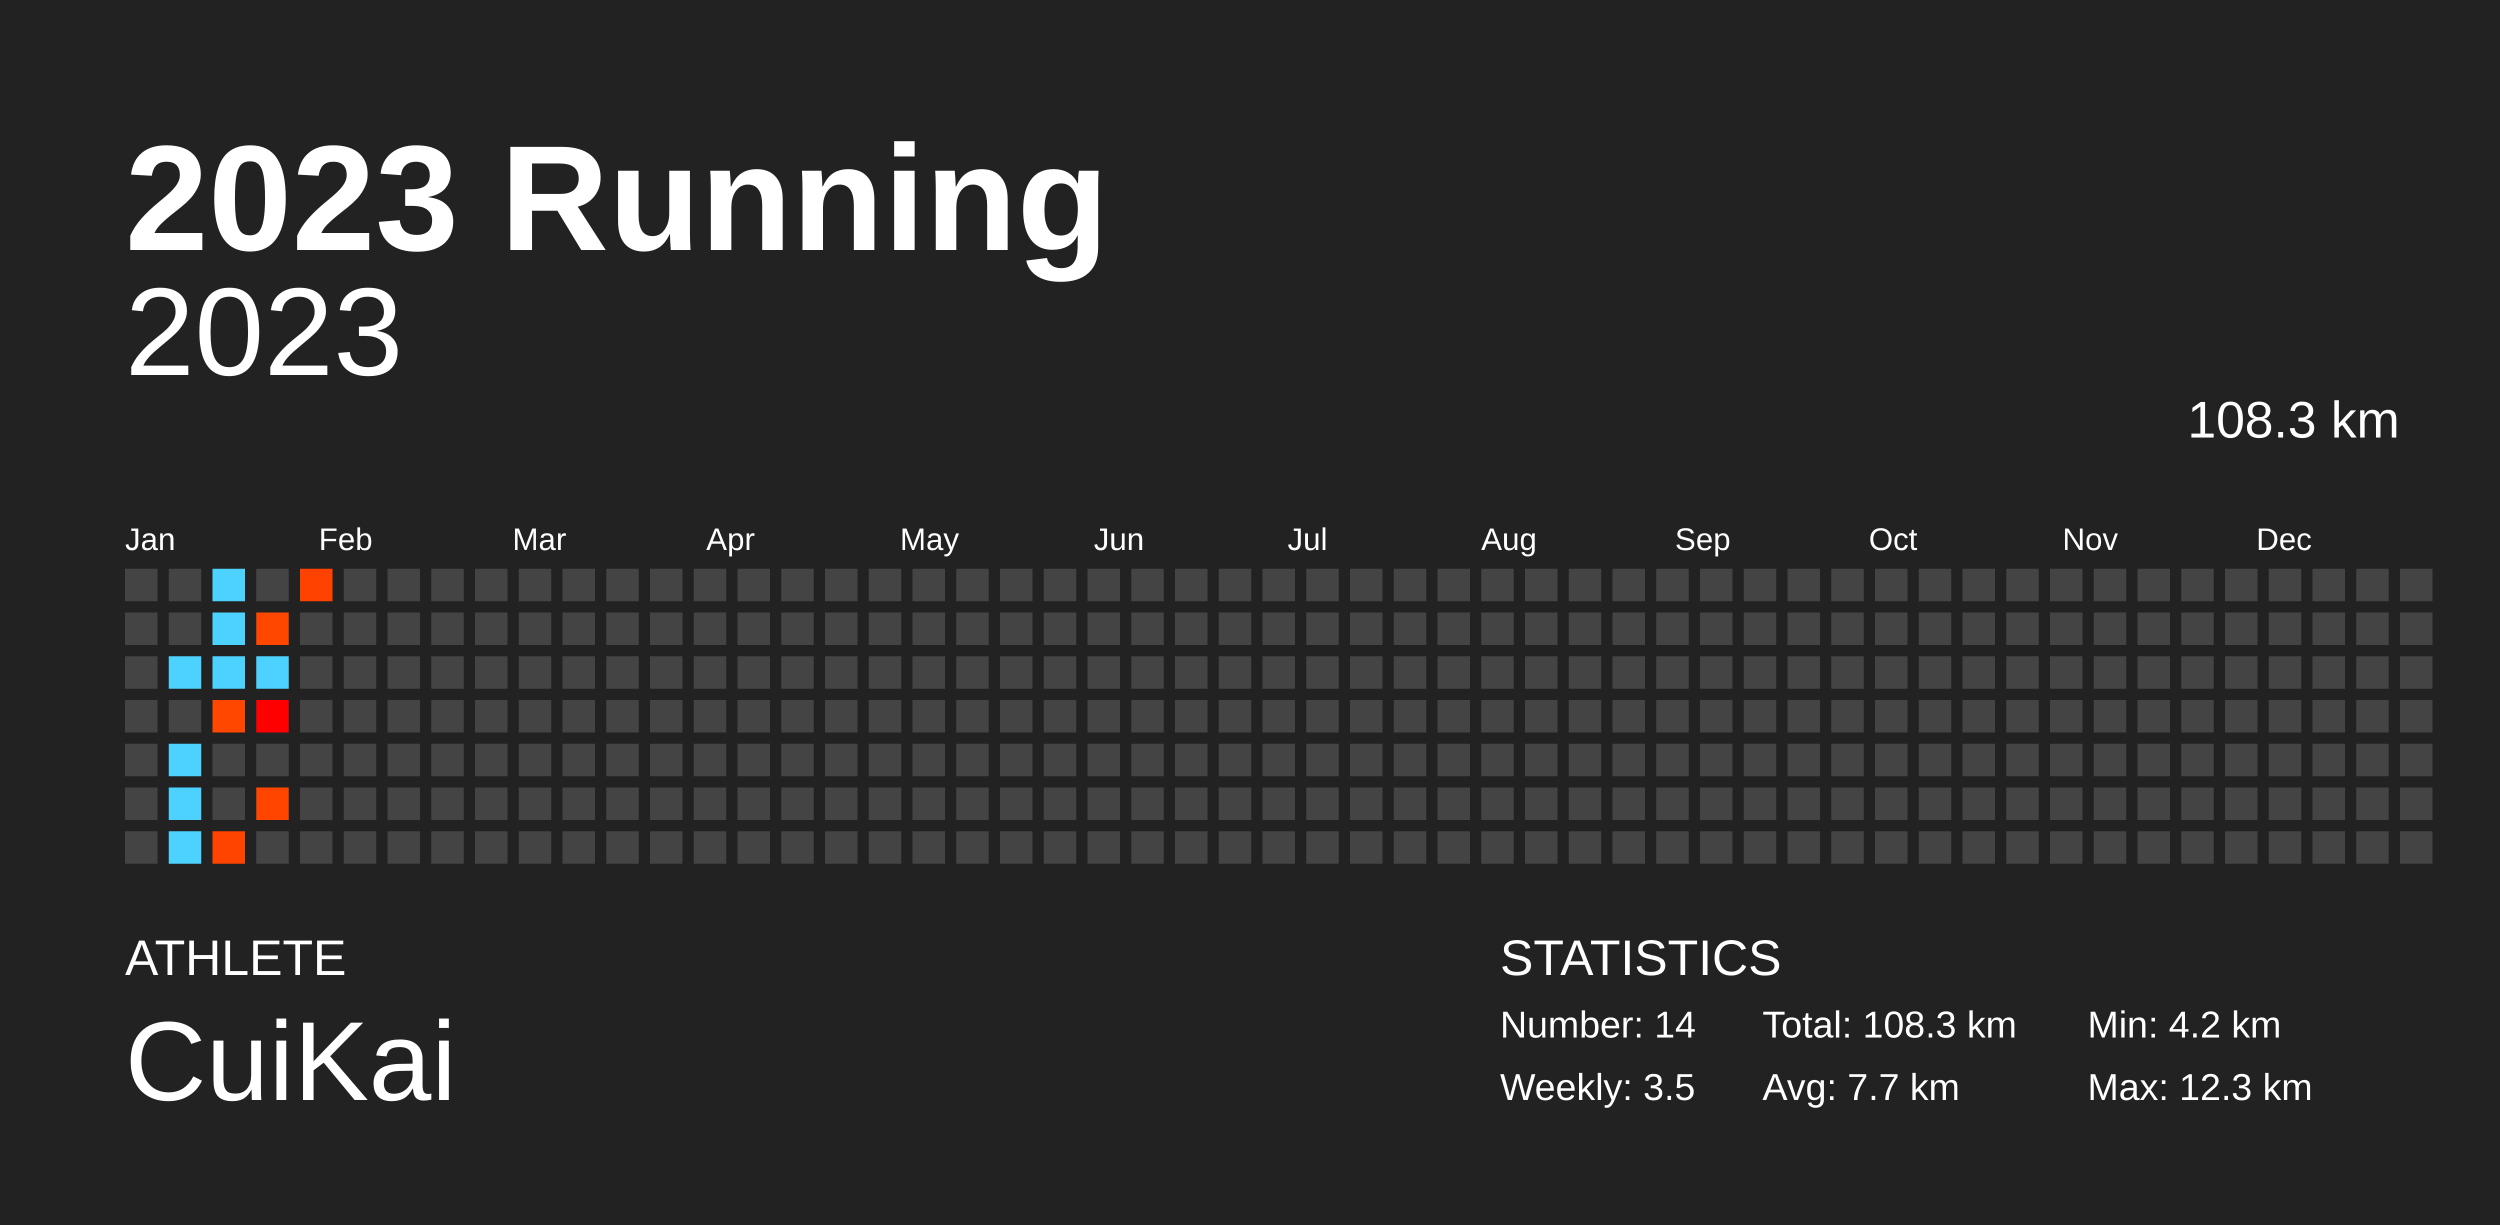
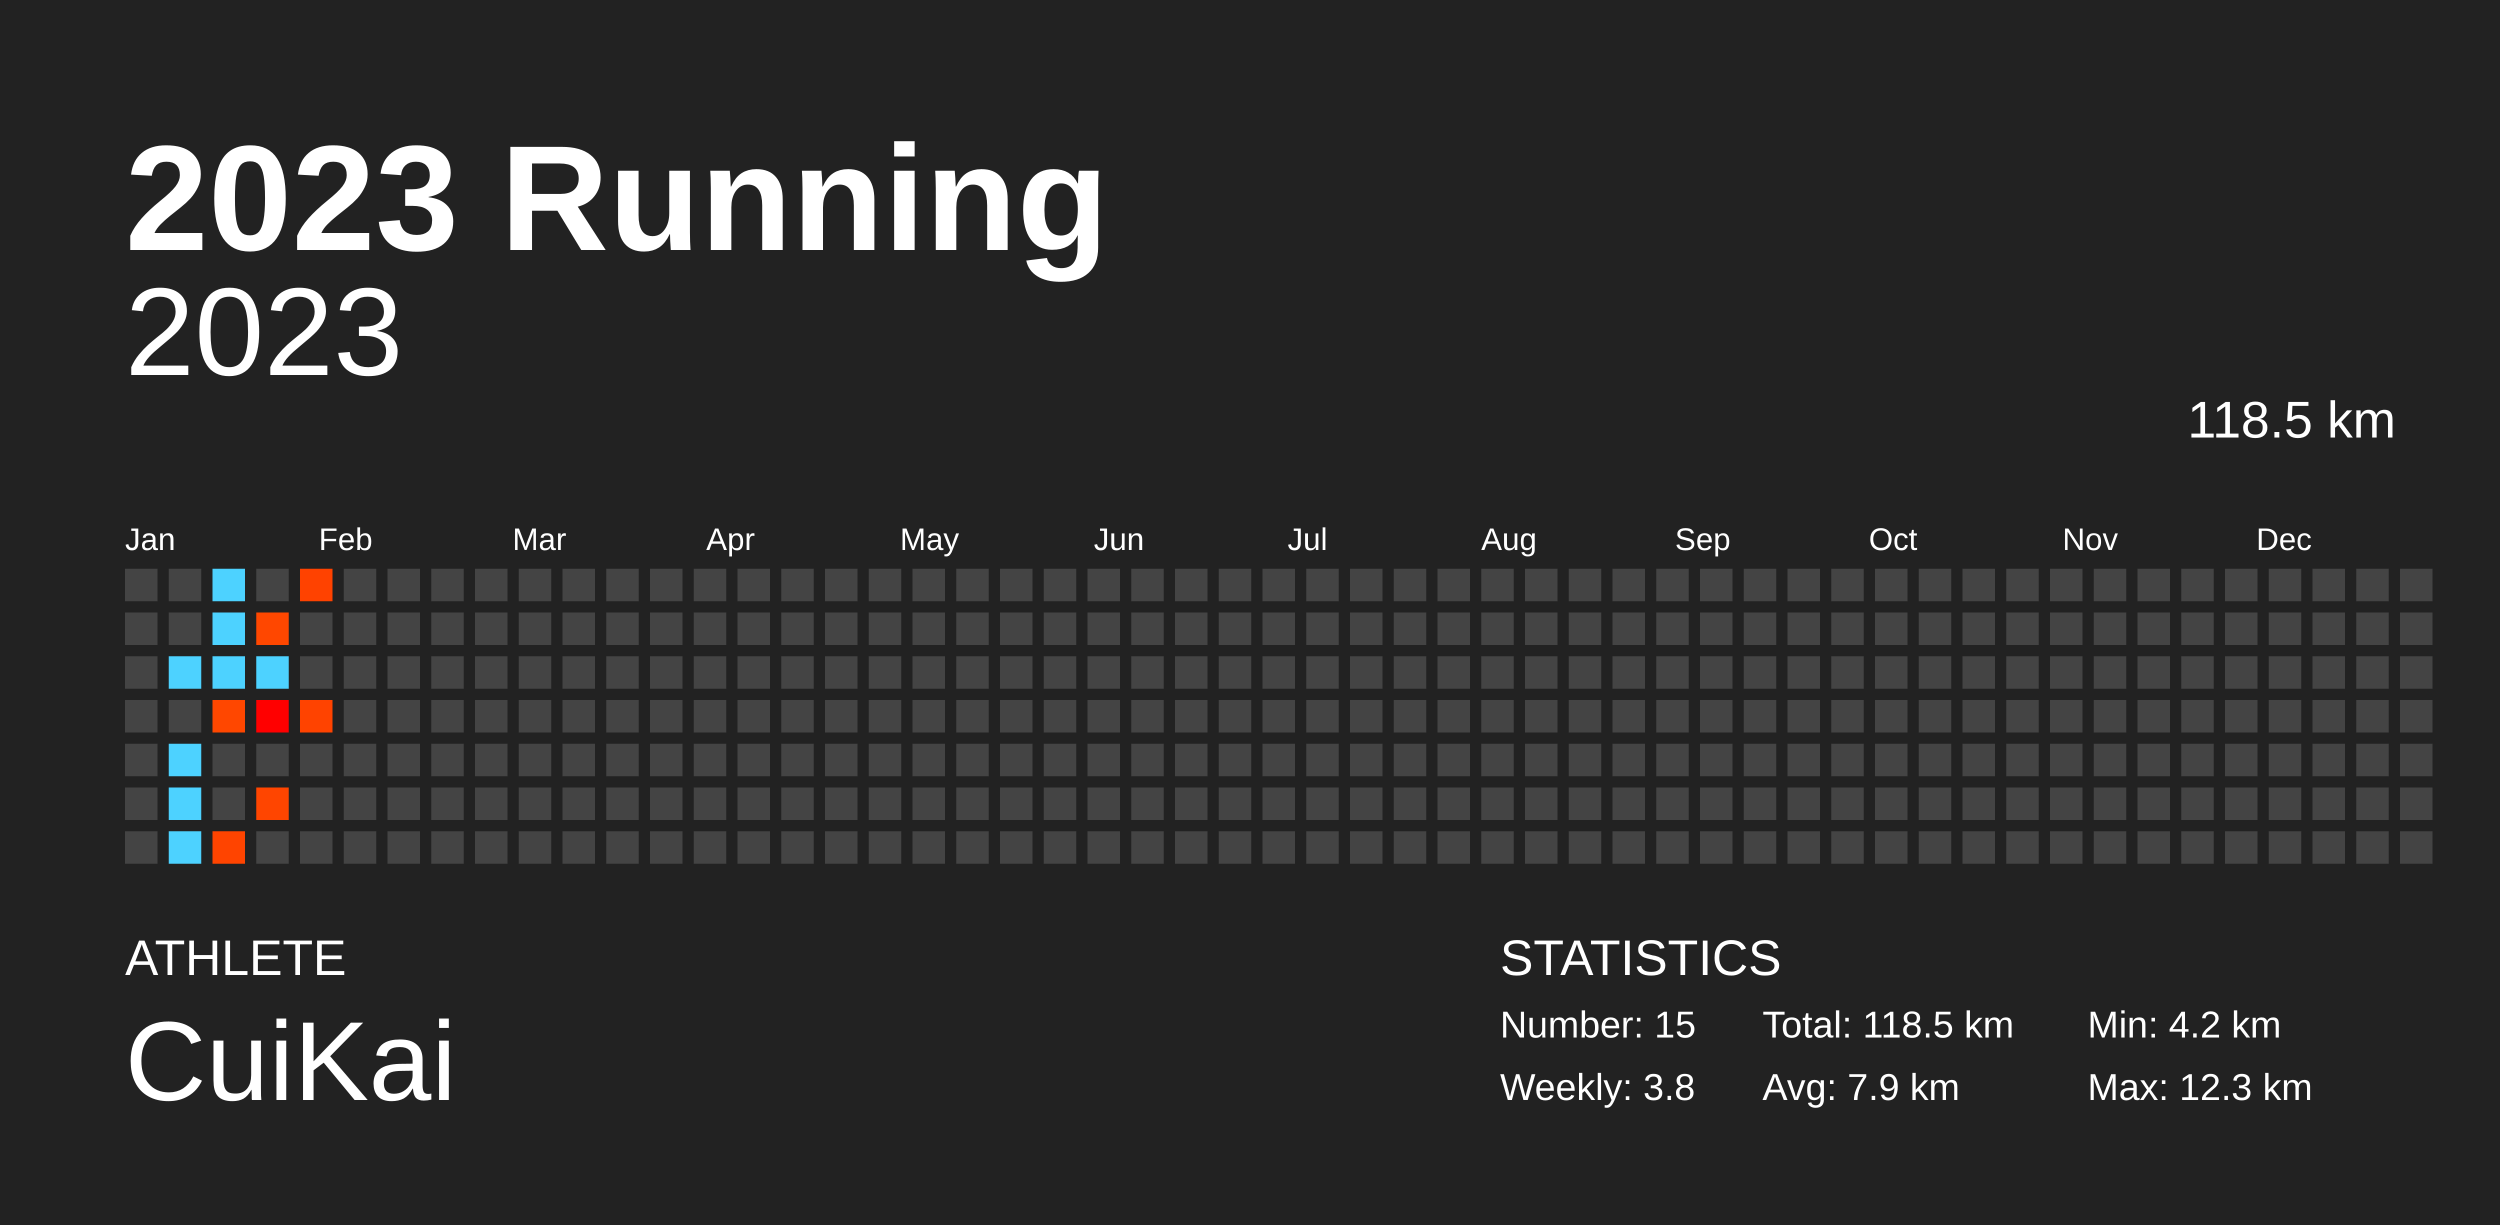
<svg xmlns="http://www.w3.org/2000/svg" baseProfile="full" height="98mm" version="1.1" viewBox="0,0,200,98" width="200mm">
  <defs />
  <rect fill="#222222" height="98" width="200" x="0" y="0" />
  <text fill="#FFFFFF" style="font-size:12px; font-family:Arial; font-weight:bold;" x="10" y="20">2023 Running</text>
  <text fill="#FFFFFF" style="font-size:4px; font-family:Arial" x="10" y="78">ATHLETE</text>
  <text fill="#FFFFFF" style="font-size:9px; font-family:Arial" x="10" y="88">CuiKai</text>
  <text fill="#FFFFFF" style="font-size:4px; font-family:Arial" x="120" y="78">STATISTICS</text>
-   <text fill="#FFFFFF" style="font-size:3px; font-family:Arial" x="120" y="83">Number: 14</text>
-   <text fill="#FFFFFF" style="font-size:3px; font-family:Arial" x="120" y="88">Weekly: 3.5</text>
-   <text fill="#FFFFFF" style="font-size:3px; font-family:Arial" x="141" y="83">Total: 108.3 km</text>
-   <text fill="#FFFFFF" style="font-size:3px; font-family:Arial" x="141" y="88">Avg: 7.7 km</text>
+   <text fill="#FFFFFF" style="font-size:3px; font-family:Arial" x="120" y="83">Number: 15</text>
+   <text fill="#FFFFFF" style="font-size:3px; font-family:Arial" x="120" y="88">Weekly: 3.8</text>
+   <text fill="#FFFFFF" style="font-size:3px; font-family:Arial" x="141" y="83">Total: 118.5 km</text>
+   <text fill="#FFFFFF" style="font-size:3px; font-family:Arial" x="141" y="88">Avg: 7.9 km</text>
  <text fill="#FFFFFF" style="font-size:3px; font-family:Arial" x="167" y="83">Min: 4.2 km</text>
  <text fill="#FFFFFF" style="font-size:3px; font-family:Arial" x="167" y="88">Max: 12.3 km</text>
  <text alignment-baseline="hanging" fill="#FFFFFF" style="font-size:10.0px; font-family:Arial;" x="10" y="30">2023</text>
-   <text alignment-baseline="hanging" fill="#FFFFFF" style="font-size:4.125px; font-family:Arial;" x="175" y="35">108.3 km</text>
+   <text alignment-baseline="hanging" fill="#FFFFFF" style="font-size:4.125px; font-family:Arial;" x="175" y="35">118.5 km</text>
  <text fill="#FFFFFF" style="font-size:2.5px; font-family:Arial" x="10.0" y="44">Jan</text>
  <text fill="#FFFFFF" style="font-size:2.5px; font-family:Arial" x="25.5" y="44">Feb</text>
  <text fill="#FFFFFF" style="font-size:2.5px; font-family:Arial" x="41.0" y="44">Mar</text>
  <text fill="#FFFFFF" style="font-size:2.5px; font-family:Arial" x="56.5" y="44">Apr</text>
  <text fill="#FFFFFF" style="font-size:2.5px; font-family:Arial" x="72.0" y="44">May</text>
  <text fill="#FFFFFF" style="font-size:2.5px; font-family:Arial" x="87.5" y="44">Jun</text>
  <text fill="#FFFFFF" style="font-size:2.5px; font-family:Arial" x="103.0" y="44">Jul</text>
  <text fill="#FFFFFF" style="font-size:2.5px; font-family:Arial" x="118.5" y="44">Aug</text>
  <text fill="#FFFFFF" style="font-size:2.5px; font-family:Arial" x="134.0" y="44">Sep</text>
  <text fill="#FFFFFF" style="font-size:2.5px; font-family:Arial" x="149.5" y="44">Oct</text>
  <text fill="#FFFFFF" style="font-size:2.5px; font-family:Arial" x="165.0" y="44">Nov</text>
  <text fill="#FFFFFF" style="font-size:2.5px; font-family:Arial" x="180.5" y="44">Dec</text>
  <rect fill="#444444" height="2.6" width="2.6" x="10.0" y="45.5" />
  <rect fill="#444444" height="2.6" width="2.6" x="10.0" y="49.0" />
  <rect fill="#444444" height="2.6" width="2.6" x="10.0" y="52.5" />
  <rect fill="#444444" height="2.6" width="2.6" x="10.0" y="56.0" />
  <rect fill="#444444" height="2.6" width="2.6" x="10.0" y="59.5" />
  <rect fill="#444444" height="2.6" width="2.6" x="10.0" y="63.0" />
  <rect fill="#444444" height="2.6" width="2.6" x="10.0" y="66.5" />
  <rect fill="#444444" height="2.6" width="2.6" x="13.5" y="45.5" />
  <rect fill="#444444" height="2.6" width="2.6" x="13.5" y="49.0" />
  <rect fill="#4dd2ff" height="2.6" width="2.6" x="13.5" y="52.5" />
  <rect fill="#444444" height="2.6" width="2.6" x="13.5" y="56.0" />
  <rect fill="#4dd2ff" height="2.6" width="2.6" x="13.5" y="59.5" />
  <rect fill="#4dd2ff" height="2.6" width="2.6" x="13.5" y="63.0" />
  <rect fill="#4dd2ff" height="2.6" width="2.6" x="13.5" y="66.5" />
  <rect fill="#4dd2ff" height="2.6" width="2.6" x="17.0" y="45.5" />
  <rect fill="#4dd2ff" height="2.6" width="2.6" x="17.0" y="49.0" />
  <rect fill="#4dd2ff" height="2.6" width="2.6" x="17.0" y="52.5" />
  <rect fill="#ff4700" height="2.6" width="2.6" x="17.0" y="56.0" />
  <rect fill="#444444" height="2.6" width="2.6" x="17.0" y="59.5" />
  <rect fill="#444444" height="2.6" width="2.6" x="17.0" y="63.0" />
  <rect fill="#ff4400" height="2.6" width="2.6" x="17.0" y="66.5" />
  <rect fill="#444444" height="2.6" width="2.6" x="20.5" y="45.5" />
  <rect fill="#ff4700" height="2.6" width="2.6" x="20.5" y="49.0" />
  <rect fill="#4dd2ff" height="2.6" width="2.6" x="20.5" y="52.5" />
  <rect fill="#ff0000" height="2.6" width="2.6" x="20.5" y="56.0" />
  <rect fill="#444444" height="2.6" width="2.6" x="20.5" y="59.5" />
  <rect fill="#ff4500" height="2.6" width="2.6" x="20.5" y="63.0" />
  <rect fill="#444444" height="2.6" width="2.6" x="20.5" y="66.5" />
  <rect fill="#ff4200" height="2.6" width="2.6" x="24.0" y="45.5" />
  <rect fill="#444444" height="2.6" width="2.6" x="24.0" y="49.0" />
  <rect fill="#444444" height="2.6" width="2.6" x="24.0" y="52.5" />
-   <rect fill="#444444" height="2.6" width="2.6" x="24.0" y="56.0" />
+   <rect fill="#ff4300" height="2.6" width="2.6" x="24.0" y="56.0" />
  <rect fill="#444444" height="2.6" width="2.6" x="24.0" y="59.5" />
  <rect fill="#444444" height="2.6" width="2.6" x="24.0" y="63.0" />
  <rect fill="#444444" height="2.6" width="2.6" x="24.0" y="66.5" />
  <rect fill="#444444" height="2.6" width="2.6" x="27.5" y="45.5" />
  <rect fill="#444444" height="2.6" width="2.6" x="27.5" y="49.0" />
  <rect fill="#444444" height="2.6" width="2.6" x="27.5" y="52.5" />
  <rect fill="#444444" height="2.6" width="2.6" x="27.5" y="56.0" />
  <rect fill="#444444" height="2.6" width="2.6" x="27.5" y="59.5" />
  <rect fill="#444444" height="2.6" width="2.6" x="27.5" y="63.0" />
  <rect fill="#444444" height="2.6" width="2.6" x="27.5" y="66.5" />
  <rect fill="#444444" height="2.6" width="2.6" x="31.0" y="45.5" />
  <rect fill="#444444" height="2.6" width="2.6" x="31.0" y="49.0" />
  <rect fill="#444444" height="2.6" width="2.6" x="31.0" y="52.5" />
  <rect fill="#444444" height="2.6" width="2.6" x="31.0" y="56.0" />
  <rect fill="#444444" height="2.6" width="2.6" x="31.0" y="59.5" />
  <rect fill="#444444" height="2.6" width="2.6" x="31.0" y="63.0" />
  <rect fill="#444444" height="2.6" width="2.6" x="31.0" y="66.5" />
  <rect fill="#444444" height="2.6" width="2.6" x="34.5" y="45.5" />
  <rect fill="#444444" height="2.6" width="2.6" x="34.5" y="49.0" />
  <rect fill="#444444" height="2.6" width="2.6" x="34.5" y="52.5" />
  <rect fill="#444444" height="2.6" width="2.6" x="34.5" y="56.0" />
  <rect fill="#444444" height="2.6" width="2.6" x="34.5" y="59.5" />
  <rect fill="#444444" height="2.6" width="2.6" x="34.5" y="63.0" />
  <rect fill="#444444" height="2.6" width="2.6" x="34.5" y="66.5" />
  <rect fill="#444444" height="2.6" width="2.6" x="38.0" y="45.5" />
  <rect fill="#444444" height="2.6" width="2.6" x="38.0" y="49.0" />
  <rect fill="#444444" height="2.6" width="2.6" x="38.0" y="52.5" />
  <rect fill="#444444" height="2.6" width="2.6" x="38.0" y="56.0" />
  <rect fill="#444444" height="2.6" width="2.6" x="38.0" y="59.5" />
  <rect fill="#444444" height="2.6" width="2.6" x="38.0" y="63.0" />
  <rect fill="#444444" height="2.6" width="2.6" x="38.0" y="66.5" />
  <rect fill="#444444" height="2.6" width="2.6" x="41.5" y="45.5" />
  <rect fill="#444444" height="2.6" width="2.6" x="41.5" y="49.0" />
  <rect fill="#444444" height="2.6" width="2.6" x="41.5" y="52.5" />
  <rect fill="#444444" height="2.6" width="2.6" x="41.5" y="56.0" />
  <rect fill="#444444" height="2.6" width="2.6" x="41.5" y="59.5" />
  <rect fill="#444444" height="2.6" width="2.6" x="41.5" y="63.0" />
  <rect fill="#444444" height="2.6" width="2.6" x="41.5" y="66.5" />
  <rect fill="#444444" height="2.6" width="2.6" x="45.0" y="45.5" />
  <rect fill="#444444" height="2.6" width="2.6" x="45.0" y="49.0" />
  <rect fill="#444444" height="2.6" width="2.6" x="45.0" y="52.5" />
  <rect fill="#444444" height="2.6" width="2.6" x="45.0" y="56.0" />
  <rect fill="#444444" height="2.6" width="2.6" x="45.0" y="59.5" />
  <rect fill="#444444" height="2.6" width="2.6" x="45.0" y="63.0" />
  <rect fill="#444444" height="2.6" width="2.6" x="45.0" y="66.5" />
  <rect fill="#444444" height="2.6" width="2.6" x="48.5" y="45.5" />
  <rect fill="#444444" height="2.6" width="2.6" x="48.5" y="49.0" />
  <rect fill="#444444" height="2.6" width="2.6" x="48.5" y="52.5" />
  <rect fill="#444444" height="2.6" width="2.6" x="48.5" y="56.0" />
  <rect fill="#444444" height="2.6" width="2.6" x="48.5" y="59.5" />
  <rect fill="#444444" height="2.6" width="2.6" x="48.5" y="63.0" />
  <rect fill="#444444" height="2.6" width="2.6" x="48.5" y="66.5" />
  <rect fill="#444444" height="2.6" width="2.6" x="52.0" y="45.5" />
  <rect fill="#444444" height="2.6" width="2.6" x="52.0" y="49.0" />
  <rect fill="#444444" height="2.6" width="2.6" x="52.0" y="52.5" />
  <rect fill="#444444" height="2.6" width="2.6" x="52.0" y="56.0" />
  <rect fill="#444444" height="2.6" width="2.6" x="52.0" y="59.5" />
  <rect fill="#444444" height="2.6" width="2.6" x="52.0" y="63.0" />
  <rect fill="#444444" height="2.6" width="2.6" x="52.0" y="66.5" />
  <rect fill="#444444" height="2.6" width="2.6" x="55.5" y="45.5" />
  <rect fill="#444444" height="2.6" width="2.6" x="55.5" y="49.0" />
  <rect fill="#444444" height="2.6" width="2.6" x="55.5" y="52.5" />
  <rect fill="#444444" height="2.6" width="2.6" x="55.5" y="56.0" />
  <rect fill="#444444" height="2.6" width="2.6" x="55.5" y="59.5" />
  <rect fill="#444444" height="2.6" width="2.6" x="55.5" y="63.0" />
  <rect fill="#444444" height="2.6" width="2.6" x="55.5" y="66.5" />
  <rect fill="#444444" height="2.6" width="2.6" x="59.0" y="45.5" />
  <rect fill="#444444" height="2.6" width="2.6" x="59.0" y="49.0" />
  <rect fill="#444444" height="2.6" width="2.6" x="59.0" y="52.5" />
  <rect fill="#444444" height="2.6" width="2.6" x="59.0" y="56.0" />
  <rect fill="#444444" height="2.6" width="2.6" x="59.0" y="59.5" />
  <rect fill="#444444" height="2.6" width="2.6" x="59.0" y="63.0" />
  <rect fill="#444444" height="2.6" width="2.6" x="59.0" y="66.5" />
  <rect fill="#444444" height="2.6" width="2.6" x="62.5" y="45.5" />
  <rect fill="#444444" height="2.6" width="2.6" x="62.5" y="49.0" />
  <rect fill="#444444" height="2.6" width="2.6" x="62.5" y="52.5" />
  <rect fill="#444444" height="2.6" width="2.6" x="62.5" y="56.0" />
  <rect fill="#444444" height="2.6" width="2.6" x="62.5" y="59.5" />
  <rect fill="#444444" height="2.6" width="2.6" x="62.5" y="63.0" />
  <rect fill="#444444" height="2.6" width="2.6" x="62.5" y="66.5" />
  <rect fill="#444444" height="2.6" width="2.6" x="66.0" y="45.5" />
  <rect fill="#444444" height="2.6" width="2.6" x="66.0" y="49.0" />
  <rect fill="#444444" height="2.6" width="2.6" x="66.0" y="52.5" />
  <rect fill="#444444" height="2.6" width="2.6" x="66.0" y="56.0" />
  <rect fill="#444444" height="2.6" width="2.6" x="66.0" y="59.5" />
  <rect fill="#444444" height="2.6" width="2.6" x="66.0" y="63.0" />
  <rect fill="#444444" height="2.6" width="2.6" x="66.0" y="66.5" />
  <rect fill="#444444" height="2.6" width="2.6" x="69.5" y="45.5" />
  <rect fill="#444444" height="2.6" width="2.6" x="69.5" y="49.0" />
  <rect fill="#444444" height="2.6" width="2.6" x="69.5" y="52.5" />
  <rect fill="#444444" height="2.6" width="2.6" x="69.5" y="56.0" />
  <rect fill="#444444" height="2.6" width="2.6" x="69.5" y="59.5" />
  <rect fill="#444444" height="2.6" width="2.6" x="69.5" y="63.0" />
  <rect fill="#444444" height="2.6" width="2.6" x="69.5" y="66.5" />
  <rect fill="#444444" height="2.6" width="2.6" x="73.0" y="45.5" />
  <rect fill="#444444" height="2.6" width="2.6" x="73.0" y="49.0" />
  <rect fill="#444444" height="2.6" width="2.6" x="73.0" y="52.5" />
  <rect fill="#444444" height="2.6" width="2.6" x="73.0" y="56.0" />
  <rect fill="#444444" height="2.6" width="2.6" x="73.0" y="59.5" />
  <rect fill="#444444" height="2.6" width="2.6" x="73.0" y="63.0" />
  <rect fill="#444444" height="2.6" width="2.6" x="73.0" y="66.5" />
  <rect fill="#444444" height="2.6" width="2.6" x="76.5" y="45.5" />
  <rect fill="#444444" height="2.6" width="2.6" x="76.5" y="49.0" />
  <rect fill="#444444" height="2.6" width="2.6" x="76.5" y="52.5" />
  <rect fill="#444444" height="2.6" width="2.6" x="76.5" y="56.0" />
  <rect fill="#444444" height="2.6" width="2.6" x="76.5" y="59.5" />
  <rect fill="#444444" height="2.6" width="2.6" x="76.5" y="63.0" />
  <rect fill="#444444" height="2.6" width="2.6" x="76.5" y="66.5" />
  <rect fill="#444444" height="2.6" width="2.6" x="80.0" y="45.5" />
  <rect fill="#444444" height="2.6" width="2.6" x="80.0" y="49.0" />
  <rect fill="#444444" height="2.6" width="2.6" x="80.0" y="52.5" />
  <rect fill="#444444" height="2.6" width="2.6" x="80.0" y="56.0" />
  <rect fill="#444444" height="2.6" width="2.6" x="80.0" y="59.5" />
  <rect fill="#444444" height="2.6" width="2.6" x="80.0" y="63.0" />
  <rect fill="#444444" height="2.6" width="2.6" x="80.0" y="66.5" />
  <rect fill="#444444" height="2.6" width="2.6" x="83.5" y="45.5" />
  <rect fill="#444444" height="2.6" width="2.6" x="83.5" y="49.0" />
  <rect fill="#444444" height="2.6" width="2.6" x="83.5" y="52.5" />
  <rect fill="#444444" height="2.6" width="2.6" x="83.5" y="56.0" />
  <rect fill="#444444" height="2.6" width="2.6" x="83.5" y="59.5" />
  <rect fill="#444444" height="2.6" width="2.6" x="83.5" y="63.0" />
  <rect fill="#444444" height="2.6" width="2.6" x="83.5" y="66.5" />
  <rect fill="#444444" height="2.6" width="2.6" x="87.0" y="45.5" />
  <rect fill="#444444" height="2.6" width="2.6" x="87.0" y="49.0" />
  <rect fill="#444444" height="2.6" width="2.6" x="87.0" y="52.5" />
  <rect fill="#444444" height="2.6" width="2.6" x="87.0" y="56.0" />
  <rect fill="#444444" height="2.6" width="2.6" x="87.0" y="59.5" />
  <rect fill="#444444" height="2.6" width="2.6" x="87.0" y="63.0" />
  <rect fill="#444444" height="2.6" width="2.6" x="87.0" y="66.5" />
  <rect fill="#444444" height="2.6" width="2.6" x="90.5" y="45.5" />
  <rect fill="#444444" height="2.6" width="2.6" x="90.5" y="49.0" />
  <rect fill="#444444" height="2.6" width="2.6" x="90.5" y="52.5" />
  <rect fill="#444444" height="2.6" width="2.6" x="90.5" y="56.0" />
  <rect fill="#444444" height="2.6" width="2.6" x="90.5" y="59.5" />
  <rect fill="#444444" height="2.6" width="2.6" x="90.5" y="63.0" />
  <rect fill="#444444" height="2.6" width="2.6" x="90.5" y="66.5" />
  <rect fill="#444444" height="2.6" width="2.6" x="94.0" y="45.5" />
  <rect fill="#444444" height="2.6" width="2.6" x="94.0" y="49.0" />
  <rect fill="#444444" height="2.6" width="2.6" x="94.0" y="52.5" />
  <rect fill="#444444" height="2.6" width="2.6" x="94.0" y="56.0" />
  <rect fill="#444444" height="2.6" width="2.6" x="94.0" y="59.5" />
  <rect fill="#444444" height="2.6" width="2.6" x="94.0" y="63.0" />
  <rect fill="#444444" height="2.6" width="2.6" x="94.0" y="66.5" />
  <rect fill="#444444" height="2.6" width="2.6" x="97.5" y="45.5" />
  <rect fill="#444444" height="2.6" width="2.6" x="97.5" y="49.0" />
  <rect fill="#444444" height="2.6" width="2.6" x="97.5" y="52.5" />
  <rect fill="#444444" height="2.6" width="2.6" x="97.5" y="56.0" />
  <rect fill="#444444" height="2.6" width="2.6" x="97.5" y="59.5" />
  <rect fill="#444444" height="2.6" width="2.6" x="97.5" y="63.0" />
  <rect fill="#444444" height="2.6" width="2.6" x="97.5" y="66.5" />
  <rect fill="#444444" height="2.6" width="2.6" x="101.0" y="45.5" />
  <rect fill="#444444" height="2.6" width="2.6" x="101.0" y="49.0" />
  <rect fill="#444444" height="2.6" width="2.6" x="101.0" y="52.5" />
  <rect fill="#444444" height="2.6" width="2.6" x="101.0" y="56.0" />
  <rect fill="#444444" height="2.6" width="2.6" x="101.0" y="59.5" />
  <rect fill="#444444" height="2.6" width="2.6" x="101.0" y="63.0" />
  <rect fill="#444444" height="2.6" width="2.6" x="101.0" y="66.5" />
  <rect fill="#444444" height="2.6" width="2.6" x="104.5" y="45.5" />
  <rect fill="#444444" height="2.6" width="2.6" x="104.5" y="49.0" />
  <rect fill="#444444" height="2.6" width="2.6" x="104.5" y="52.5" />
  <rect fill="#444444" height="2.6" width="2.6" x="104.5" y="56.0" />
  <rect fill="#444444" height="2.6" width="2.6" x="104.5" y="59.5" />
  <rect fill="#444444" height="2.6" width="2.6" x="104.5" y="63.0" />
  <rect fill="#444444" height="2.6" width="2.6" x="104.5" y="66.5" />
  <rect fill="#444444" height="2.6" width="2.6" x="108.0" y="45.5" />
  <rect fill="#444444" height="2.6" width="2.6" x="108.0" y="49.0" />
  <rect fill="#444444" height="2.6" width="2.6" x="108.0" y="52.5" />
  <rect fill="#444444" height="2.6" width="2.6" x="108.0" y="56.0" />
  <rect fill="#444444" height="2.6" width="2.6" x="108.0" y="59.5" />
  <rect fill="#444444" height="2.6" width="2.6" x="108.0" y="63.0" />
  <rect fill="#444444" height="2.6" width="2.6" x="108.0" y="66.5" />
  <rect fill="#444444" height="2.6" width="2.6" x="111.5" y="45.5" />
  <rect fill="#444444" height="2.6" width="2.6" x="111.5" y="49.0" />
  <rect fill="#444444" height="2.6" width="2.6" x="111.5" y="52.5" />
  <rect fill="#444444" height="2.6" width="2.6" x="111.5" y="56.0" />
  <rect fill="#444444" height="2.6" width="2.6" x="111.5" y="59.5" />
  <rect fill="#444444" height="2.6" width="2.6" x="111.5" y="63.0" />
  <rect fill="#444444" height="2.6" width="2.6" x="111.5" y="66.5" />
  <rect fill="#444444" height="2.6" width="2.6" x="115.0" y="45.5" />
  <rect fill="#444444" height="2.6" width="2.6" x="115.0" y="49.0" />
  <rect fill="#444444" height="2.6" width="2.6" x="115.0" y="52.5" />
  <rect fill="#444444" height="2.6" width="2.6" x="115.0" y="56.0" />
  <rect fill="#444444" height="2.6" width="2.6" x="115.0" y="59.5" />
  <rect fill="#444444" height="2.6" width="2.6" x="115.0" y="63.0" />
  <rect fill="#444444" height="2.6" width="2.6" x="115.0" y="66.5" />
  <rect fill="#444444" height="2.6" width="2.6" x="118.5" y="45.5" />
  <rect fill="#444444" height="2.6" width="2.6" x="118.5" y="49.0" />
  <rect fill="#444444" height="2.6" width="2.6" x="118.5" y="52.5" />
  <rect fill="#444444" height="2.6" width="2.6" x="118.5" y="56.0" />
  <rect fill="#444444" height="2.6" width="2.6" x="118.5" y="59.5" />
  <rect fill="#444444" height="2.6" width="2.6" x="118.5" y="63.0" />
  <rect fill="#444444" height="2.6" width="2.6" x="118.5" y="66.5" />
  <rect fill="#444444" height="2.6" width="2.6" x="122.0" y="45.5" />
  <rect fill="#444444" height="2.6" width="2.6" x="122.0" y="49.0" />
  <rect fill="#444444" height="2.6" width="2.6" x="122.0" y="52.5" />
  <rect fill="#444444" height="2.6" width="2.6" x="122.0" y="56.0" />
  <rect fill="#444444" height="2.6" width="2.6" x="122.0" y="59.5" />
  <rect fill="#444444" height="2.6" width="2.6" x="122.0" y="63.0" />
  <rect fill="#444444" height="2.6" width="2.6" x="122.0" y="66.5" />
  <rect fill="#444444" height="2.6" width="2.6" x="125.5" y="45.5" />
  <rect fill="#444444" height="2.6" width="2.6" x="125.5" y="49.0" />
  <rect fill="#444444" height="2.6" width="2.6" x="125.5" y="52.5" />
  <rect fill="#444444" height="2.6" width="2.6" x="125.5" y="56.0" />
  <rect fill="#444444" height="2.6" width="2.6" x="125.5" y="59.5" />
  <rect fill="#444444" height="2.6" width="2.6" x="125.5" y="63.0" />
  <rect fill="#444444" height="2.6" width="2.6" x="125.5" y="66.5" />
  <rect fill="#444444" height="2.6" width="2.6" x="129.0" y="45.5" />
  <rect fill="#444444" height="2.6" width="2.6" x="129.0" y="49.0" />
  <rect fill="#444444" height="2.6" width="2.6" x="129.0" y="52.5" />
  <rect fill="#444444" height="2.6" width="2.6" x="129.0" y="56.0" />
  <rect fill="#444444" height="2.6" width="2.6" x="129.0" y="59.5" />
  <rect fill="#444444" height="2.6" width="2.6" x="129.0" y="63.0" />
  <rect fill="#444444" height="2.6" width="2.6" x="129.0" y="66.5" />
  <rect fill="#444444" height="2.6" width="2.6" x="132.5" y="45.5" />
  <rect fill="#444444" height="2.6" width="2.6" x="132.5" y="49.0" />
  <rect fill="#444444" height="2.6" width="2.6" x="132.5" y="52.5" />
  <rect fill="#444444" height="2.6" width="2.6" x="132.5" y="56.0" />
  <rect fill="#444444" height="2.6" width="2.6" x="132.5" y="59.5" />
  <rect fill="#444444" height="2.6" width="2.6" x="132.5" y="63.0" />
  <rect fill="#444444" height="2.6" width="2.6" x="132.5" y="66.5" />
  <rect fill="#444444" height="2.6" width="2.6" x="136.0" y="45.5" />
  <rect fill="#444444" height="2.6" width="2.6" x="136.0" y="49.0" />
  <rect fill="#444444" height="2.6" width="2.6" x="136.0" y="52.5" />
  <rect fill="#444444" height="2.6" width="2.6" x="136.0" y="56.0" />
  <rect fill="#444444" height="2.6" width="2.6" x="136.0" y="59.5" />
  <rect fill="#444444" height="2.6" width="2.6" x="136.0" y="63.0" />
  <rect fill="#444444" height="2.6" width="2.6" x="136.0" y="66.5" />
  <rect fill="#444444" height="2.6" width="2.6" x="139.5" y="45.5" />
  <rect fill="#444444" height="2.6" width="2.6" x="139.5" y="49.0" />
  <rect fill="#444444" height="2.6" width="2.6" x="139.5" y="52.5" />
  <rect fill="#444444" height="2.6" width="2.6" x="139.5" y="56.0" />
  <rect fill="#444444" height="2.6" width="2.6" x="139.5" y="59.5" />
  <rect fill="#444444" height="2.6" width="2.6" x="139.5" y="63.0" />
  <rect fill="#444444" height="2.6" width="2.6" x="139.5" y="66.5" />
  <rect fill="#444444" height="2.6" width="2.6" x="143.0" y="45.5" />
  <rect fill="#444444" height="2.6" width="2.6" x="143.0" y="49.0" />
  <rect fill="#444444" height="2.6" width="2.6" x="143.0" y="52.5" />
  <rect fill="#444444" height="2.6" width="2.6" x="143.0" y="56.0" />
  <rect fill="#444444" height="2.6" width="2.6" x="143.0" y="59.5" />
  <rect fill="#444444" height="2.6" width="2.6" x="143.0" y="63.0" />
  <rect fill="#444444" height="2.6" width="2.6" x="143.0" y="66.5" />
  <rect fill="#444444" height="2.6" width="2.6" x="146.5" y="45.5" />
  <rect fill="#444444" height="2.6" width="2.6" x="146.5" y="49.0" />
  <rect fill="#444444" height="2.6" width="2.6" x="146.5" y="52.5" />
  <rect fill="#444444" height="2.6" width="2.6" x="146.5" y="56.0" />
  <rect fill="#444444" height="2.6" width="2.6" x="146.5" y="59.5" />
  <rect fill="#444444" height="2.6" width="2.6" x="146.5" y="63.0" />
  <rect fill="#444444" height="2.6" width="2.6" x="146.5" y="66.5" />
  <rect fill="#444444" height="2.6" width="2.6" x="150.0" y="45.5" />
  <rect fill="#444444" height="2.6" width="2.6" x="150.0" y="49.0" />
  <rect fill="#444444" height="2.6" width="2.6" x="150.0" y="52.5" />
  <rect fill="#444444" height="2.6" width="2.6" x="150.0" y="56.0" />
  <rect fill="#444444" height="2.6" width="2.6" x="150.0" y="59.5" />
  <rect fill="#444444" height="2.6" width="2.6" x="150.0" y="63.0" />
  <rect fill="#444444" height="2.6" width="2.6" x="150.0" y="66.5" />
  <rect fill="#444444" height="2.6" width="2.6" x="153.5" y="45.5" />
  <rect fill="#444444" height="2.6" width="2.6" x="153.5" y="49.0" />
  <rect fill="#444444" height="2.6" width="2.6" x="153.5" y="52.5" />
  <rect fill="#444444" height="2.6" width="2.6" x="153.5" y="56.0" />
  <rect fill="#444444" height="2.6" width="2.6" x="153.5" y="59.5" />
  <rect fill="#444444" height="2.6" width="2.6" x="153.5" y="63.0" />
  <rect fill="#444444" height="2.6" width="2.6" x="153.5" y="66.5" />
  <rect fill="#444444" height="2.6" width="2.6" x="157.0" y="45.5" />
  <rect fill="#444444" height="2.6" width="2.6" x="157.0" y="49.0" />
  <rect fill="#444444" height="2.6" width="2.6" x="157.0" y="52.5" />
  <rect fill="#444444" height="2.6" width="2.6" x="157.0" y="56.0" />
  <rect fill="#444444" height="2.6" width="2.6" x="157.0" y="59.5" />
  <rect fill="#444444" height="2.6" width="2.6" x="157.0" y="63.0" />
  <rect fill="#444444" height="2.6" width="2.6" x="157.0" y="66.5" />
  <rect fill="#444444" height="2.6" width="2.6" x="160.5" y="45.5" />
  <rect fill="#444444" height="2.6" width="2.6" x="160.5" y="49.0" />
  <rect fill="#444444" height="2.6" width="2.6" x="160.5" y="52.5" />
  <rect fill="#444444" height="2.6" width="2.6" x="160.5" y="56.0" />
  <rect fill="#444444" height="2.6" width="2.6" x="160.5" y="59.5" />
  <rect fill="#444444" height="2.6" width="2.6" x="160.5" y="63.0" />
  <rect fill="#444444" height="2.6" width="2.6" x="160.5" y="66.5" />
  <rect fill="#444444" height="2.6" width="2.6" x="164.0" y="45.5" />
  <rect fill="#444444" height="2.6" width="2.6" x="164.0" y="49.0" />
  <rect fill="#444444" height="2.6" width="2.6" x="164.0" y="52.5" />
  <rect fill="#444444" height="2.6" width="2.6" x="164.0" y="56.0" />
  <rect fill="#444444" height="2.6" width="2.6" x="164.0" y="59.5" />
  <rect fill="#444444" height="2.6" width="2.6" x="164.0" y="63.0" />
  <rect fill="#444444" height="2.6" width="2.6" x="164.0" y="66.5" />
  <rect fill="#444444" height="2.6" width="2.6" x="167.5" y="45.5" />
  <rect fill="#444444" height="2.6" width="2.6" x="167.5" y="49.0" />
  <rect fill="#444444" height="2.6" width="2.6" x="167.5" y="52.5" />
  <rect fill="#444444" height="2.6" width="2.6" x="167.5" y="56.0" />
  <rect fill="#444444" height="2.6" width="2.6" x="167.5" y="59.5" />
  <rect fill="#444444" height="2.6" width="2.6" x="167.5" y="63.0" />
  <rect fill="#444444" height="2.6" width="2.6" x="167.5" y="66.5" />
  <rect fill="#444444" height="2.6" width="2.6" x="171.0" y="45.5" />
  <rect fill="#444444" height="2.6" width="2.6" x="171.0" y="49.0" />
  <rect fill="#444444" height="2.6" width="2.6" x="171.0" y="52.5" />
  <rect fill="#444444" height="2.6" width="2.6" x="171.0" y="56.0" />
  <rect fill="#444444" height="2.6" width="2.6" x="171.0" y="59.5" />
  <rect fill="#444444" height="2.6" width="2.6" x="171.0" y="63.0" />
  <rect fill="#444444" height="2.6" width="2.6" x="171.0" y="66.5" />
  <rect fill="#444444" height="2.6" width="2.6" x="174.5" y="45.5" />
  <rect fill="#444444" height="2.6" width="2.6" x="174.5" y="49.0" />
  <rect fill="#444444" height="2.6" width="2.6" x="174.5" y="52.5" />
  <rect fill="#444444" height="2.6" width="2.6" x="174.5" y="56.0" />
  <rect fill="#444444" height="2.6" width="2.6" x="174.5" y="59.5" />
  <rect fill="#444444" height="2.6" width="2.6" x="174.5" y="63.0" />
  <rect fill="#444444" height="2.6" width="2.6" x="174.5" y="66.5" />
  <rect fill="#444444" height="2.6" width="2.6" x="178.0" y="45.5" />
  <rect fill="#444444" height="2.6" width="2.6" x="178.0" y="49.0" />
  <rect fill="#444444" height="2.6" width="2.6" x="178.0" y="52.5" />
  <rect fill="#444444" height="2.6" width="2.6" x="178.0" y="56.0" />
  <rect fill="#444444" height="2.6" width="2.6" x="178.0" y="59.5" />
  <rect fill="#444444" height="2.6" width="2.6" x="178.0" y="63.0" />
  <rect fill="#444444" height="2.6" width="2.6" x="178.0" y="66.5" />
  <rect fill="#444444" height="2.6" width="2.6" x="181.5" y="45.5" />
  <rect fill="#444444" height="2.6" width="2.6" x="181.5" y="49.0" />
  <rect fill="#444444" height="2.6" width="2.6" x="181.5" y="52.5" />
  <rect fill="#444444" height="2.6" width="2.6" x="181.5" y="56.0" />
  <rect fill="#444444" height="2.6" width="2.6" x="181.5" y="59.5" />
  <rect fill="#444444" height="2.6" width="2.6" x="181.5" y="63.0" />
  <rect fill="#444444" height="2.6" width="2.6" x="181.5" y="66.5" />
  <rect fill="#444444" height="2.6" width="2.6" x="185.0" y="45.5" />
  <rect fill="#444444" height="2.6" width="2.6" x="185.0" y="49.0" />
  <rect fill="#444444" height="2.6" width="2.6" x="185.0" y="52.5" />
  <rect fill="#444444" height="2.6" width="2.6" x="185.0" y="56.0" />
  <rect fill="#444444" height="2.6" width="2.6" x="185.0" y="59.5" />
  <rect fill="#444444" height="2.6" width="2.6" x="185.0" y="63.0" />
  <rect fill="#444444" height="2.6" width="2.6" x="185.0" y="66.5" />
  <rect fill="#444444" height="2.6" width="2.6" x="188.5" y="45.5" />
  <rect fill="#444444" height="2.6" width="2.6" x="188.5" y="49.0" />
  <rect fill="#444444" height="2.6" width="2.6" x="188.5" y="52.5" />
  <rect fill="#444444" height="2.6" width="2.6" x="188.5" y="56.0" />
  <rect fill="#444444" height="2.6" width="2.6" x="188.5" y="59.5" />
  <rect fill="#444444" height="2.6" width="2.6" x="188.5" y="63.0" />
  <rect fill="#444444" height="2.6" width="2.6" x="188.5" y="66.5" />
  <rect fill="#444444" height="2.6" width="2.6" x="192.0" y="45.5" />
  <rect fill="#444444" height="2.6" width="2.6" x="192.0" y="49.0" />
  <rect fill="#444444" height="2.6" width="2.6" x="192.0" y="52.5" />
  <rect fill="#444444" height="2.6" width="2.6" x="192.0" y="56.0" />
  <rect fill="#444444" height="2.6" width="2.6" x="192.0" y="59.5" />
  <rect fill="#444444" height="2.6" width="2.6" x="192.0" y="63.0" />
  <rect fill="#444444" height="2.6" width="2.6" x="192.0" y="66.5" />
</svg>
